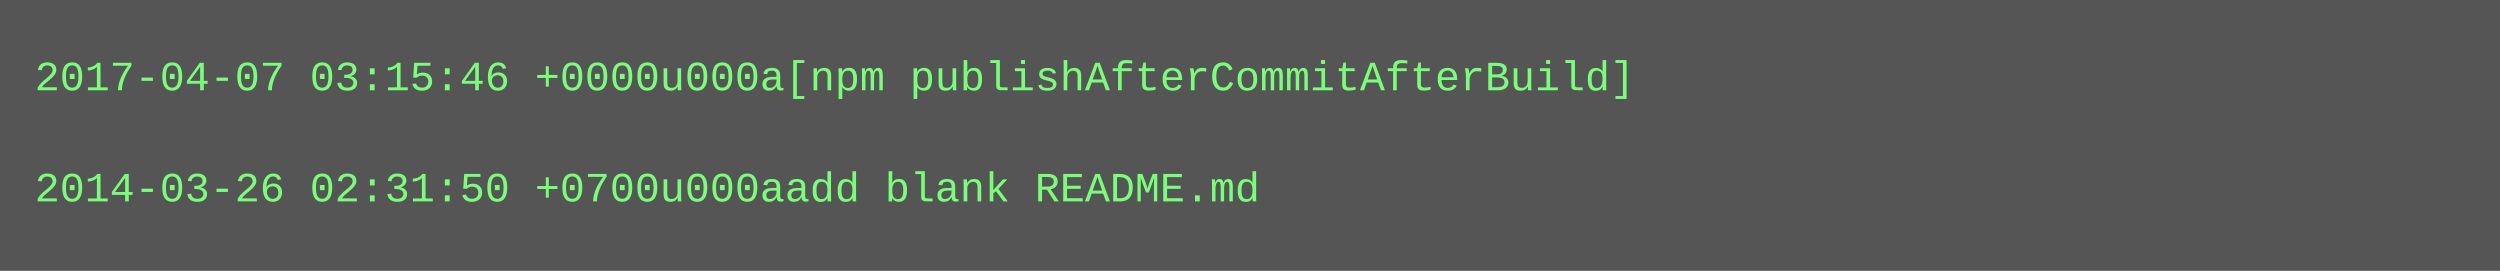
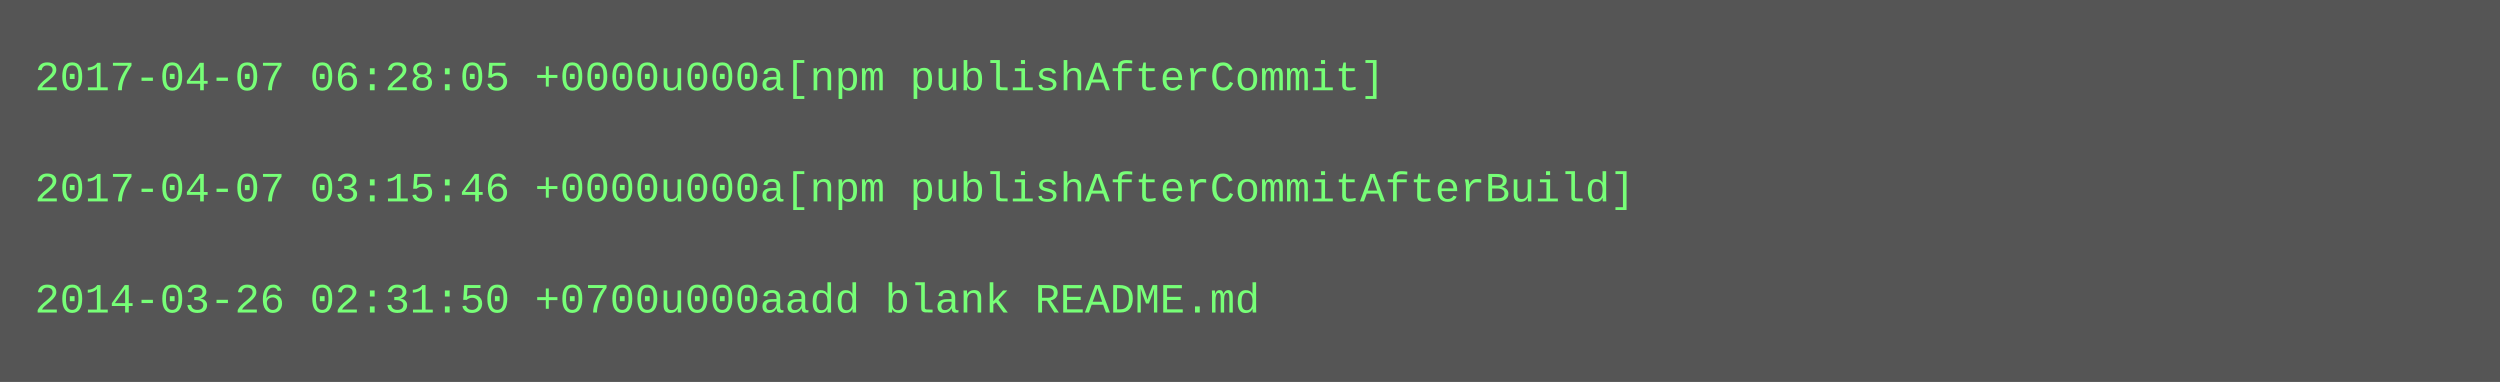
- <svg xmlns="http://www.w3.org/2000/svg" height="78" width="720">
-   <rect height="78" fill="#555" width="720" />
+ <svg xmlns="http://www.w3.org/2000/svg" height="110" width="720">
+   <rect height="110" fill="#555" width="720" />
  <text fill="#7f7" font-family="Courier New" font-size="12" xml:space="preserve">
-     <tspan x="10" y="26">2017-04-07 03:15:46 +0000u000a[npm publishAfterCommitAfterBuild]</tspan>
+     <tspan x="10" y="26">2017-04-07 06:28:05 +0000u000a[npm publishAfterCommit]</tspan>
    <tspan x="10" y="42" />
-     <tspan x="10" y="58">2014-03-26 02:31:50 +0700u000aadd blank README.md</tspan>
+     <tspan x="10" y="58">2017-04-07 03:15:46 +0000u000a[npm publishAfterCommitAfterBuild]</tspan>
+     <tspan x="10" y="74" />
+     <tspan x="10" y="90">2014-03-26 02:31:50 +0700u000aadd blank README.md</tspan>
  </text>
</svg>
